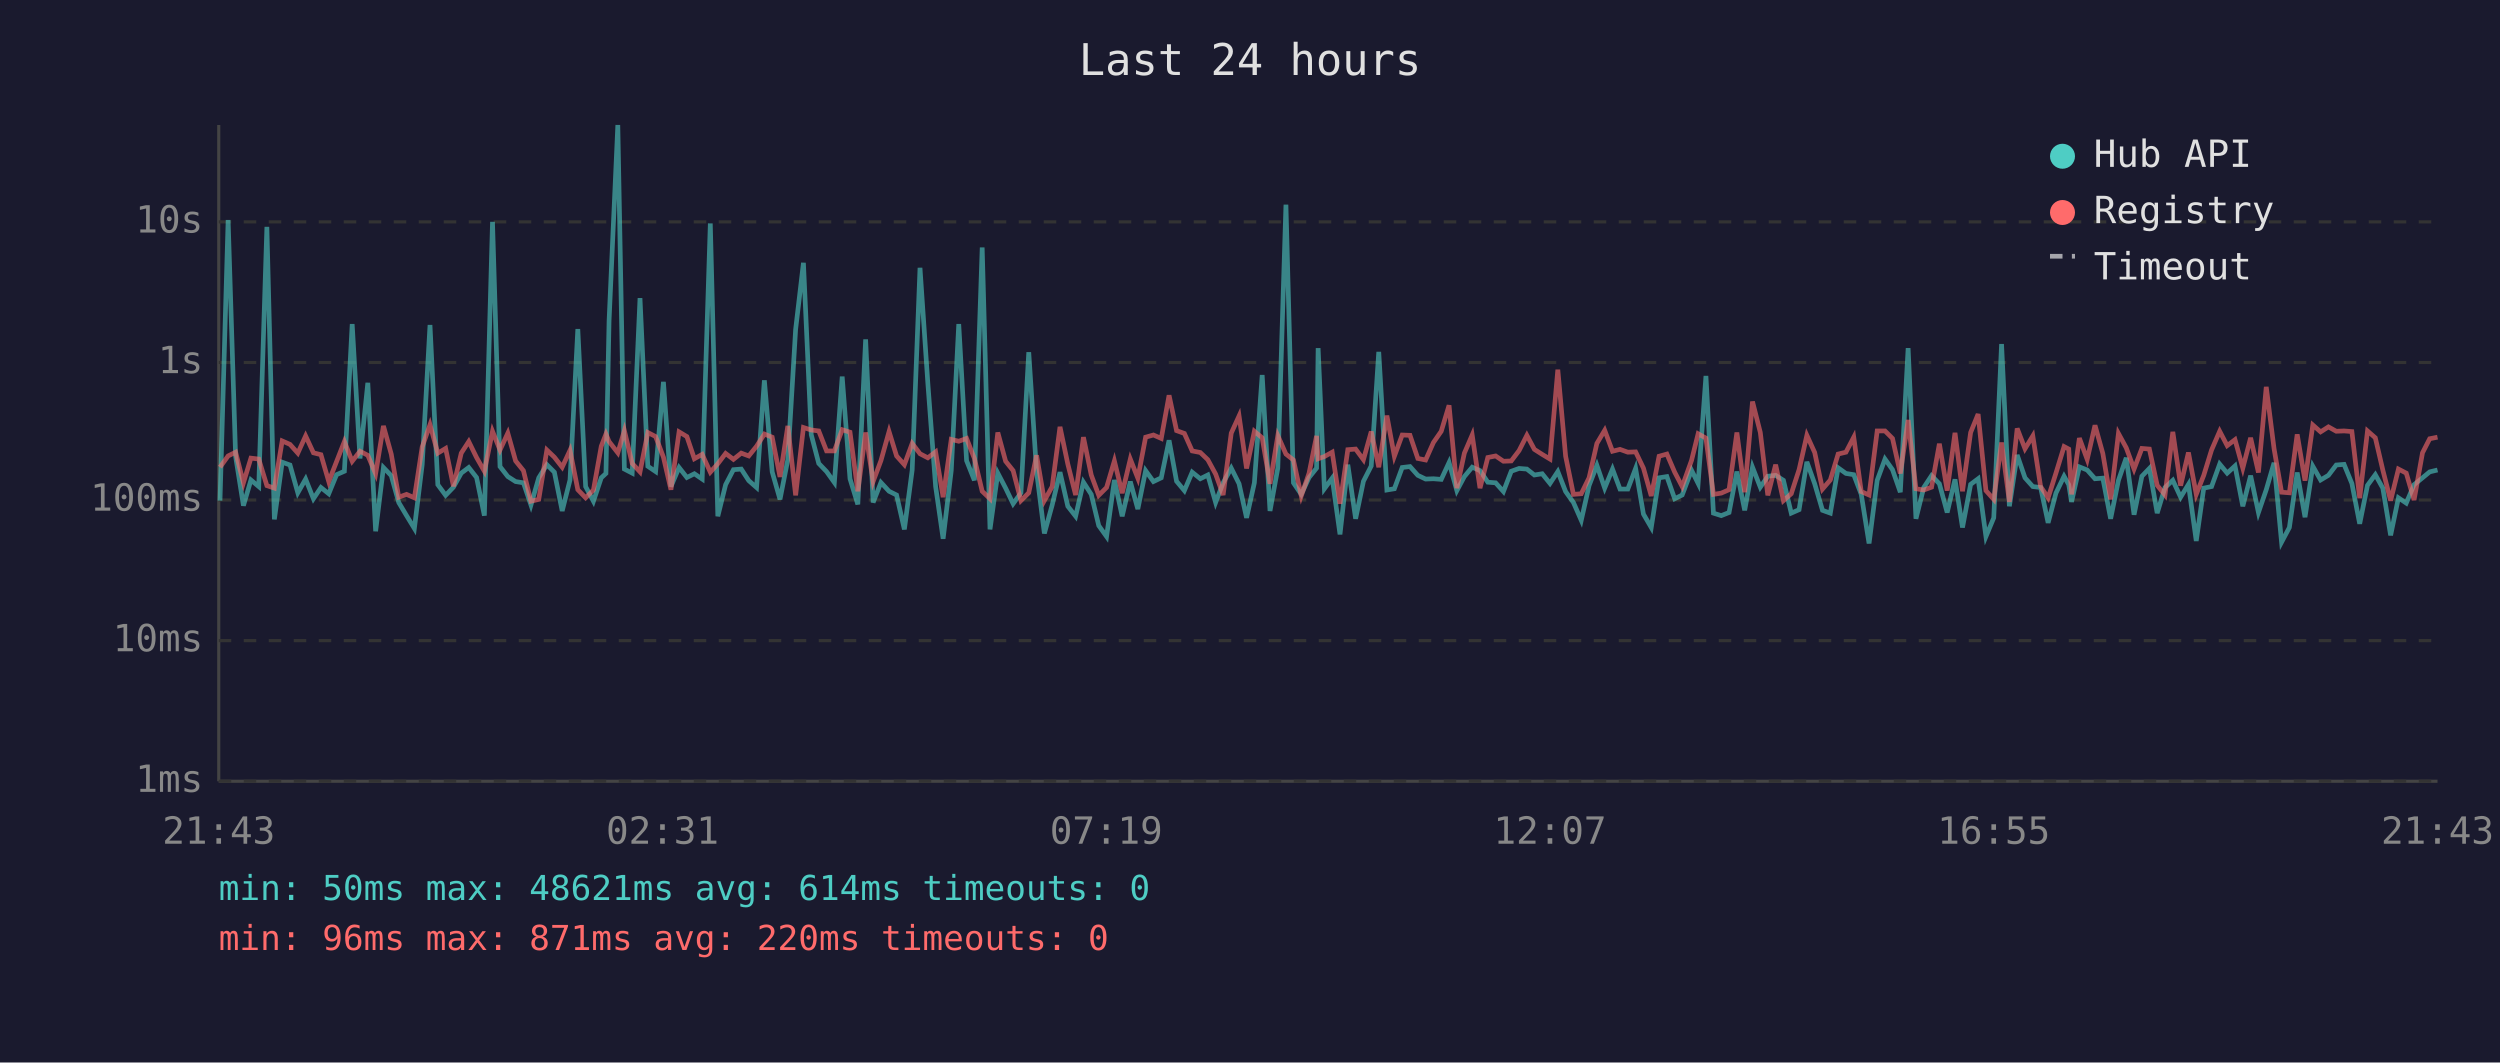
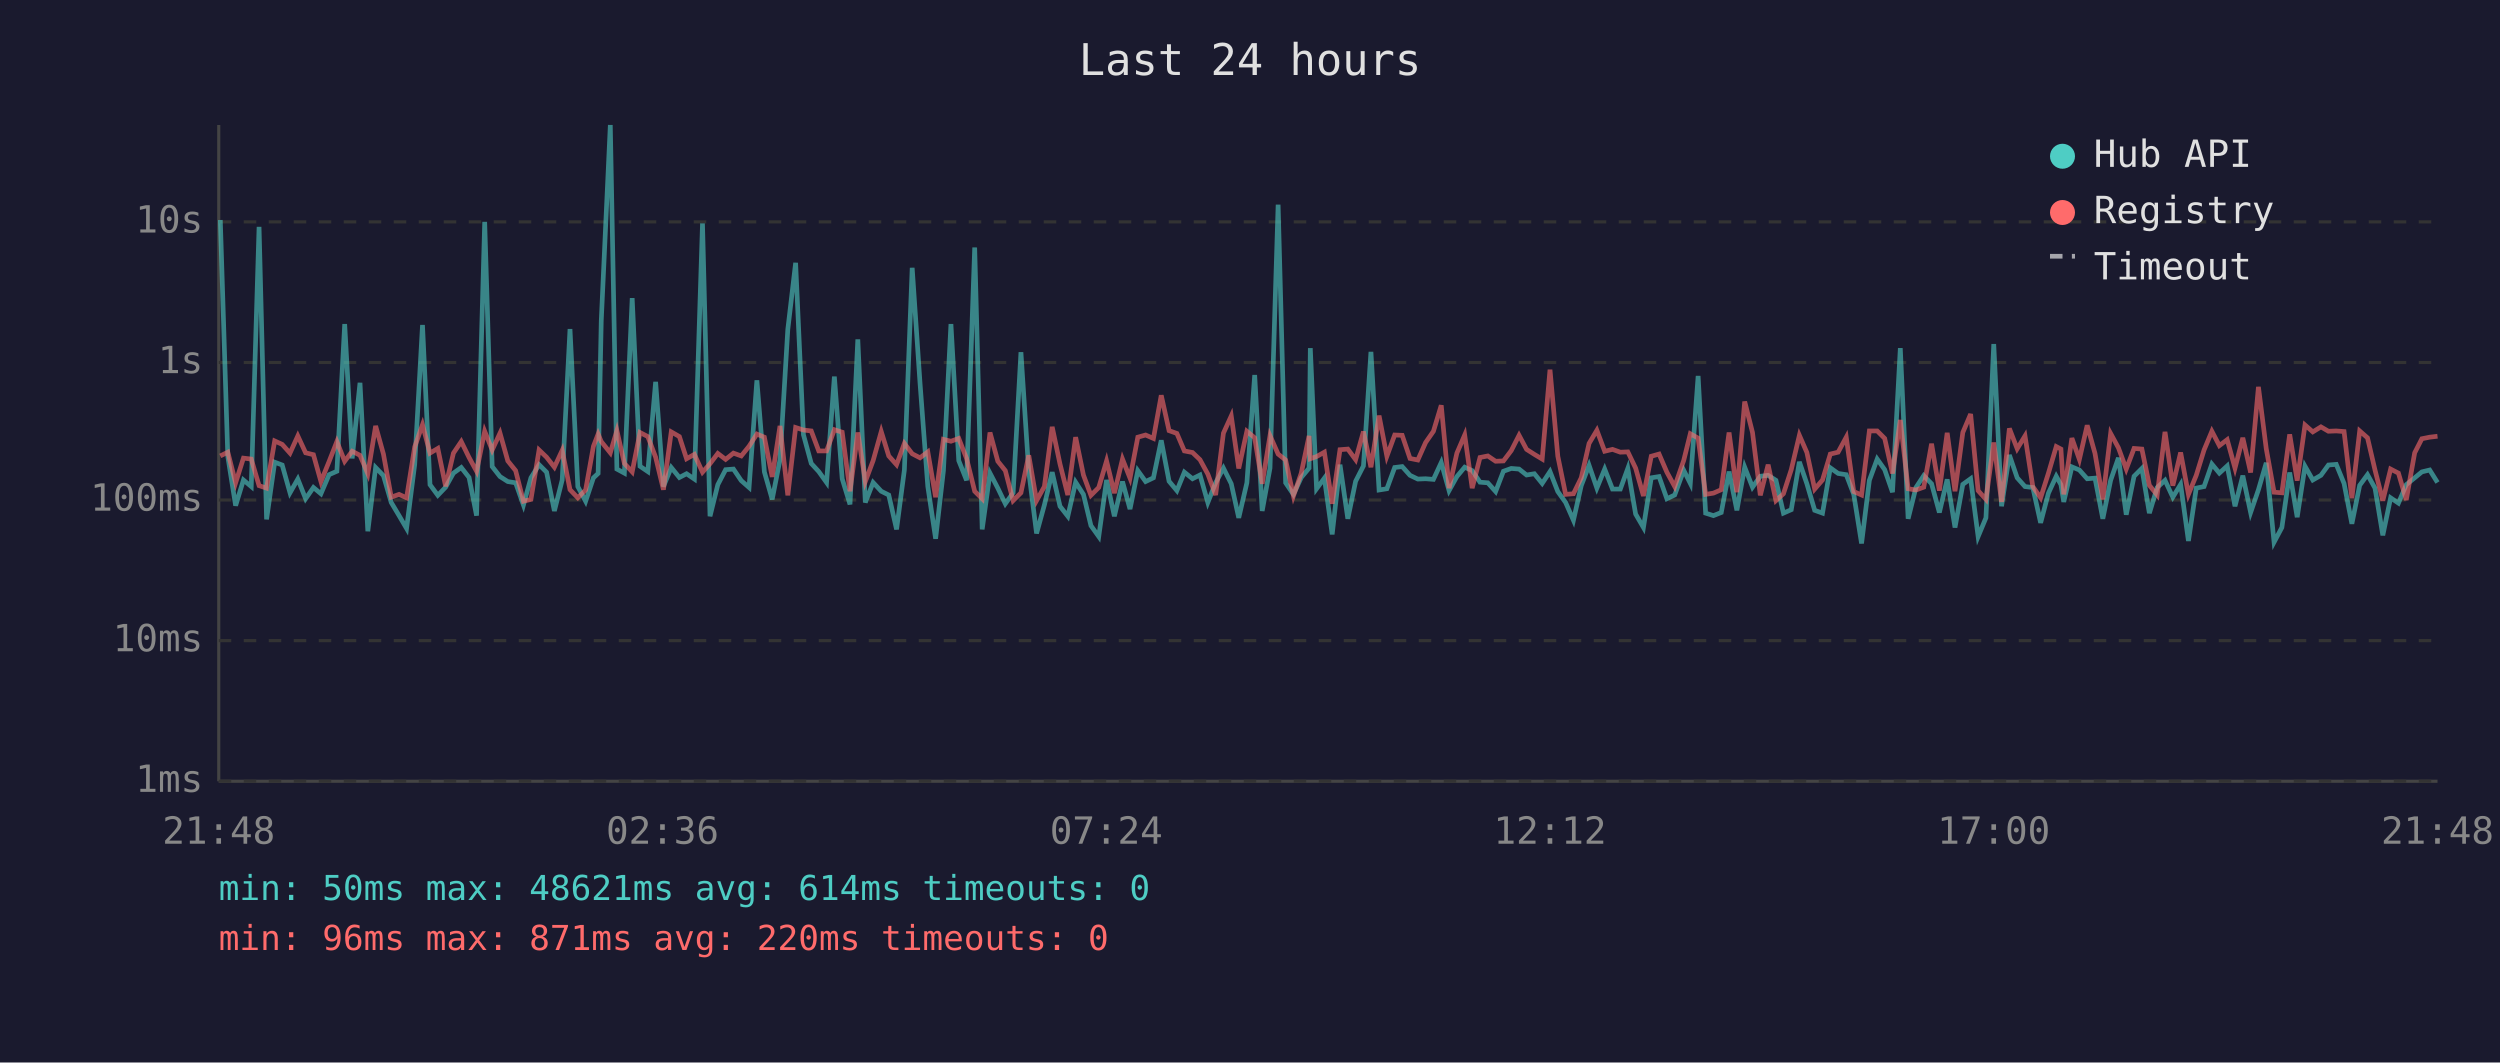
<svg xmlns="http://www.w3.org/2000/svg" viewBox="0 0 800 340" font-family="monospace" font-size="12">
  <rect width="800" height="340" fill="#1a1a2e" />
  <text x="400" y="24" fill="#e0e0e0" font-size="14" text-anchor="middle">Last 24 hours</text>
  <line x1="70" y1="40" x2="70" y2="250" stroke="#444" stroke-width="1" />
  <line x1="70" y1="250" x2="780" y2="250" stroke="#444" stroke-width="1" />
  <line x1="70" y1="250" x2="780" y2="250" stroke="#333" stroke-width="1" stroke-dasharray="4" />
  <text x="65" y="250" fill="#888" text-anchor="end" dominant-baseline="middle">1ms</text>
  <line x1="70" y1="205" x2="780" y2="205" stroke="#333" stroke-width="1" stroke-dasharray="4" />
  <text x="65" y="205" fill="#888" text-anchor="end" dominant-baseline="middle">10ms</text>
  <line x1="70" y1="160" x2="780" y2="160" stroke="#333" stroke-width="1" stroke-dasharray="4" />
  <text x="65" y="160" fill="#888" text-anchor="end" dominant-baseline="middle">100ms</text>
  <line x1="70" y1="116" x2="780" y2="116" stroke="#333" stroke-width="1" stroke-dasharray="4" />
  <text x="65" y="116" fill="#888" text-anchor="end" dominant-baseline="middle">1s</text>
  <line x1="70" y1="71" x2="780" y2="71" stroke="#333" stroke-width="1" stroke-dasharray="4" />
  <text x="65" y="71" fill="#888" text-anchor="end" dominant-baseline="middle">10s</text>
-   <text x="70" y="270" fill="#888" text-anchor="middle">21:43</text>
-   <text x="212" y="270" fill="#888" text-anchor="middle">02:31</text>
-   <text x="354" y="270" fill="#888" text-anchor="middle">07:19</text>
-   <text x="496" y="270" fill="#888" text-anchor="middle">12:07</text>
-   <text x="638" y="270" fill="#888" text-anchor="middle">16:55</text>
-   <text x="780" y="270" fill="#888" text-anchor="middle">21:43</text>
-   <polyline points="70.4,160.2 73.0,70.4 75.4,146.1 77.9,161.8 80.3,153.6 82.8,155.7 85.4,72.6 87.8,166.2 90.3,147.9 92.8,148.8 95.3,157.7 97.8,153.3 100.3,159.6 102.7,156.0 105.2,158.0 107.7,151.9 110.2,150.8 112.7,103.7 115.2,146.7 117.7,122.5 120.2,170.0 122.7,149.6 125.2,152.2 127.6,160.8 130.1,165.0 132.6,169.1 135.1,148.7 137.6,104.0 140.1,155.1 142.6,158.5 145.1,155.9 147.6,151.4 150.0,149.6 152.5,152.8 155.0,165.0 157.6,71.0 160.0,149.3 162.5,152.5 165.0,154.1 167.5,154.5 169.9,161.6 172.4,152.9 175.0,148.7 177.4,151.1 179.9,163.5 182.4,153.6 184.9,105.3 187.4,155.7 189.9,160.4 192.4,152.9 193.9,151.5 194.9,102.7 197.7,40.0 199.8,150.1 202.3,151.4 204.8,95.4 207.3,149.2 209.8,150.9 212.3,122.2 214.7,155.7 217.3,149.6 219.8,152.8 222.2,151.6 224.7,153.3 227.3,71.5 229.7,165.2 232.2,155.1 234.7,150.3 237.2,150.1 239.6,153.8 242.1,156.0 244.6,121.7 247.1,151.0 249.6,159.8 252.1,147.1 254.6,105.4 257.1,84.1 259.6,139.1 262.0,148.3 264.5,150.9 267.0,154.4 269.5,120.5 272.0,153.2 274.5,161.4 277.0,108.6 279.4,160.8 281.9,154.4 284.5,157.2 286.9,158.4 289.4,169.4 291.9,150.4 294.4,85.7 296.9,122.5 299.4,155.7 301.8,172.4 304.4,150.6 306.8,103.7 309.3,147.4 311.8,153.7 314.3,79.2 316.8,169.4 319.3,151.4 321.8,156.2 324.2,161.2 326.7,157.7 329.2,112.7 331.7,150.9 334.2,170.7 336.7,161.6 339.2,151.1 341.7,162.0 344.2,165.2 346.7,154.3 349.2,158.2 351.6,168.2 354.1,171.7 356.6,153.6 359.1,165.2 361.7,154.1 364.1,162.9 366.6,150.6 369.1,154.1 371.6,152.9 374.1,140.9 376.5,154.0 379.0,157.0 381.5,151.1 384.1,153.2 386.5,152.0 389.0,160.8 391.4,154.5 394.0,149.8 396.5,154.8 398.9,165.7 401.4,154.5 403.9,120.0 406.4,163.5 408.9,149.8 411.5,65.5 413.9,154.5 416.4,158.2 418.9,152.8 421.3,149.8 421.8,111.4 423.8,156.4 426.3,153.0 428.8,171.0 431.3,148.7 433.8,166.0 436.3,154.0 438.8,149.1 441.2,112.6 443.8,156.8 446.2,156.4 448.7,149.6 451.2,149.3 453.7,152.1 456.2,153.3 458.7,153.2 461.2,153.4 463.7,148.0 466.2,157.0 468.6,152.5 471.1,149.5 473.6,150.6 476.1,154.3 478.6,154.5 481.1,157.3 483.6,150.8 486.1,149.9 488.6,150.1 491.0,152.0 493.5,151.6 496.0,154.7 498.5,150.9 501.0,157.3 503.5,160.8 506.0,166.5 508.5,155.4 511.0,148.9 513.5,156.2 516.0,150.1 518.4,156.5 520.9,156.5 523.4,149.9 525.9,164.5 528.4,168.8 530.9,152.9 533.4,152.5 535.9,159.6 538.3,158.4 541.3,150.5 543.4,154.7 545.9,120.3 548.3,164.2 550.8,165.0 553.3,164.0 555.8,150.9 558.3,163.3 560.8,149.5 563.3,155.9 565.7,152.4 568.2,152.1 570.7,153.7 573.2,164.2 575.7,163.1 578.2,147.8 580.7,154.8 583.2,163.3 585.7,164.2 588.2,149.7 590.7,151.5 593.2,151.9 595.6,158.2 598.1,173.9 600.7,153.7 603.2,146.9 605.6,150.3 608.1,157.5 610.6,111.4 613.1,166.0 615.6,156.0 618.1,152.2 620.6,154.8 623.1,164.0 625.6,153.4 628.0,168.8 630.6,155.0 633.0,153.2 635.5,171.7 638.0,165.7 640.5,110.1 643.0,162.0 645.5,145.6 648.0,152.9 650.5,155.7 653.0,156.0 655.4,167.3 657.9,157.8 660.5,152.4 662.0,155.1 662.9,160.6 665.4,149.4 667.9,150.4 670.4,153.2 672.9,153.0 675.4,166.0 677.9,153.7 680.4,146.5 682.9,164.7 685.4,152.4 687.8,149.9 690.3,164.2 692.8,156.0 695.3,153.7 697.8,159.1 700.3,155.0 702.8,173.1 705.2,156.2 707.7,155.7 710.3,148.5 712.7,151.4 715.2,149.1 717.7,162.0 720.2,152.2 722.7,164.0 725.2,156.7 727.7,148.1 730.1,173.5 732.6,168.8 735.1,151.2 737.6,165.5 740.1,149.2 742.6,153.6 745.1,152.1 747.6,148.8 750.1,148.6 752.6,154.7 755.1,167.6 757.6,155.3 760.1,151.9 762.5,156.2 765.0,171.3 767.5,159.3 770.0,161.0 772.5,155.1 775.2,152.9 777.5,151.0 780.0,150.4" fill="none" stroke="#4ecdc4" stroke-width="1.5" opacity="0.6" />
-   <polyline points="70.4,149.5 73.0,145.9 75.4,144.7 77.9,154.5 80.3,146.6 82.8,146.9 85.4,155.4 87.8,156.2 90.3,141.1 92.8,142.2 95.3,145.0 97.8,139.5 100.3,144.9 102.7,145.5 105.2,154.1 107.7,147.7 110.2,141.3 112.7,147.6 115.2,144.4 117.7,145.7 120.2,151.6 122.7,136.3 125.2,145.3 127.6,159.1 130.1,158.2 132.6,159.3 135.1,143.0 137.6,135.9 140.1,145.0 142.6,143.5 145.1,155.6 147.6,145.0 150.0,141.3 152.5,146.4 155.0,150.8 157.6,138.0 160.0,144.0 162.5,138.6 165.0,147.5 167.5,150.6 169.9,160.4 172.4,159.8 175.0,144.0 177.4,146.3 179.9,149.5 182.4,144.1 184.9,156.7 187.4,159.3 189.9,156.8 192.4,142.8 193.9,138.9 194.9,141.3 197.7,144.9 199.8,137.8 202.3,148.3 204.8,151.0 207.3,138.4 209.8,139.7 212.3,146.3 214.7,156.7 217.3,138.2 219.8,139.7 222.2,146.8 224.7,145.4 227.3,151.1 229.7,148.4 232.2,145.1 234.7,147.0 237.2,145.0 239.6,145.9 242.1,142.8 244.6,138.9 247.1,139.9 249.6,152.6 252.1,136.3 254.6,158.5 257.1,136.8 259.6,137.6 262.0,137.9 264.5,144.3 267.0,144.3 269.5,137.5 272.0,138.3 274.5,157.2 277.0,138.4 279.4,154.1 281.9,147.4 284.5,138.1 286.9,145.9 289.4,148.7 291.9,141.9 294.4,145.2 296.9,146.5 299.4,144.6 301.8,159.1 304.4,140.6 306.8,141.2 309.3,140.3 311.8,146.7 314.3,157.2 316.8,159.6 319.3,138.4 321.8,147.6 324.2,150.6 326.7,160.2 329.2,157.7 331.7,145.7 334.2,160.2 336.7,155.7 339.2,136.6 341.7,148.5 344.2,158.4 346.7,139.9 349.2,152.0 351.6,158.5 354.1,156.0 356.6,147.5 359.1,157.8 361.7,146.9 364.1,153.0 366.6,139.9 369.1,139.2 371.6,140.3 374.1,126.5 376.5,137.8 379.0,138.7 381.5,144.3 384.1,144.8 386.5,147.1 389.0,151.7 391.4,158.4 394.0,138.6 396.5,133.1 398.9,149.9 401.4,138.0 403.9,140.1 406.4,154.8 408.9,139.4 411.5,145.3 413.9,147.2 416.4,158.7 418.9,151.4 421.3,139.5 421.8,146.8 423.8,146.1 426.3,144.7 428.8,161.2 431.3,143.9 433.8,143.7 436.3,147.1 438.8,138.1 441.2,149.5 443.8,133.0 446.2,146.0 448.7,139.2 451.2,139.3 453.7,146.7 456.2,147.2 458.7,141.6 461.2,138.0 463.7,129.7 466.2,156.2 468.6,145.0 471.1,139.2 473.6,156.2 476.1,146.4 478.6,145.9 481.1,147.6 483.6,147.5 486.1,144.2 488.6,139.3 491.0,143.8 493.5,145.4 496.0,146.9 498.5,118.3 501.0,146.0 503.5,158.2 506.0,158.0 508.5,152.9 511.0,141.9 513.5,137.7 516.0,144.4 518.4,143.8 520.9,144.7 523.4,144.6 525.9,149.8 528.4,158.7 530.9,146.0 533.4,145.3 535.9,151.1 538.3,155.7 541.3,147.3 543.4,138.8 545.9,140.2 548.3,158.2 550.8,157.8 553.3,156.7 555.8,138.4 558.3,157.5 560.8,128.5 563.3,138.4 565.7,158.5 568.2,148.7 570.7,160.2 573.2,158.0 575.7,150.3 578.2,139.3 580.7,144.8 583.2,156.5 585.7,153.6 588.2,145.3 590.7,144.7 593.2,139.9 595.6,157.3 598.1,158.4 600.7,137.9 603.2,137.9 605.6,140.3 608.1,151.5 610.6,134.4 613.1,156.4 615.6,156.8 618.1,155.9 620.6,142.0 623.1,157.0 625.6,138.5 628.0,157.2 630.6,138.4 633.0,132.5 635.5,157.0 638.0,159.8 640.5,141.6 643.0,160.6 645.5,137.1 648.0,143.6 650.5,139.5 653.0,155.7 655.4,159.3 657.9,151.4 660.5,142.9 662.0,143.7 662.9,158.2 665.4,140.2 667.9,147.0 670.4,136.1 672.9,145.1 675.4,159.8 677.9,138.7 680.4,143.3 682.9,150.1 685.4,143.5 687.8,143.7 690.3,155.3 692.8,158.4 695.3,138.2 697.8,155.4 700.3,144.8 702.8,158.2 705.2,152.1 707.7,144.0 710.3,138.0 712.7,142.6 715.2,140.7 717.7,149.8 720.2,140.1 722.7,151.2 725.2,123.8 727.7,143.6 730.1,157.5 732.6,157.7 735.1,139.0 737.6,153.8 740.1,136.0 742.6,138.2 745.1,136.6 747.6,138.0 750.1,137.9 752.6,138.1 755.1,159.4 757.6,137.9 760.1,140.1 762.5,150.4 765.0,160.2 767.5,150.1 770.0,151.4 772.5,160.0 775.2,144.9 777.5,140.4 780.0,139.9" fill="none" stroke="#ff6b6b" stroke-width="1.5" opacity="0.6" />
+   <text x="70" y="270" fill="#888" text-anchor="middle">21:48</text>
+   <text x="212" y="270" fill="#888" text-anchor="middle">02:36</text>
+   <text x="354" y="270" fill="#888" text-anchor="middle">07:24</text>
+   <text x="496" y="270" fill="#888" text-anchor="middle">12:12</text>
+   <text x="638" y="270" fill="#888" text-anchor="middle">17:00</text>
+   <text x="780" y="270" fill="#888" text-anchor="middle">21:48</text>
+   <polyline points="70.5,70.4 72.9,146.1 75.4,161.8 77.9,153.6 80.4,155.7 82.9,72.6 85.3,166.2 87.9,147.9 90.3,148.8 92.8,157.7 95.3,153.3 97.8,159.6 100.3,156.0 102.7,158.0 105.3,151.9 107.8,150.8 110.3,103.7 112.7,146.7 115.2,122.5 117.7,170.0 120.2,149.6 122.7,152.2 125.2,160.8 127.7,165.0 130.1,169.1 132.7,148.7 135.2,104.0 137.6,155.1 140.1,158.5 142.6,155.9 145.1,151.4 147.6,149.6 150.1,152.8 152.5,165.0 155.1,71.0 157.5,149.3 160.0,152.5 162.5,154.1 165.0,154.5 167.5,161.6 169.9,152.9 172.5,148.7 174.9,151.1 177.4,163.5 179.9,153.6 182.4,105.3 184.9,155.7 187.4,160.4 189.9,152.9 191.4,151.5 192.4,102.7 195.3,40.0 197.4,150.1 199.8,151.4 202.3,95.4 204.8,149.2 207.3,150.9 209.8,122.2 212.3,155.7 214.8,149.6 217.4,152.8 219.7,151.6 222.2,153.3 224.8,71.5 227.2,165.2 229.7,155.1 232.2,150.3 234.7,150.1 237.2,153.8 239.7,156.0 242.2,121.7 244.6,151.0 247.1,159.8 249.6,147.1 252.1,105.4 254.6,84.1 257.1,139.1 259.6,148.3 262.0,150.9 264.5,154.4 267.0,120.5 269.5,153.2 272.0,161.4 274.5,108.6 276.9,160.8 279.4,154.4 282.0,157.2 284.4,158.4 286.9,169.4 289.4,150.4 291.9,85.7 294.4,122.5 296.9,155.7 299.4,172.4 301.9,150.6 304.3,103.7 306.8,147.4 309.3,153.7 311.9,79.2 314.3,169.4 316.8,151.4 319.3,156.2 321.7,161.2 324.2,157.7 326.7,112.7 329.2,150.9 331.7,170.7 334.2,161.6 336.7,151.1 339.2,162.0 341.7,165.2 344.2,154.3 346.7,158.2 349.1,168.2 351.6,171.7 354.1,153.6 356.6,165.2 359.2,154.1 361.6,162.9 364.1,150.6 366.6,154.1 369.1,152.9 371.6,140.9 374.1,154.0 376.6,157.0 379.0,151.1 381.6,153.2 384.0,152.0 386.5,160.8 389.0,154.5 391.5,149.8 394.0,154.8 396.4,165.7 399.0,154.5 401.5,120.0 403.9,163.5 406.4,149.8 409.0,65.5 411.4,154.5 413.9,158.2 416.4,152.8 418.9,149.8 419.3,111.4 421.3,156.4 423.8,153.0 426.3,171.0 428.8,148.7 431.3,166.0 433.8,154.0 436.3,149.1 438.7,112.6 441.3,156.8 443.8,156.4 446.3,149.6 448.7,149.3 451.2,152.1 453.7,153.3 456.2,153.2 458.7,153.4 461.2,148.0 463.7,157.0 466.2,152.5 468.7,149.5 471.1,150.6 473.6,154.3 476.1,154.5 478.6,157.3 481.1,150.8 483.6,149.9 486.1,150.1 488.5,152.0 491.0,151.6 493.5,154.7 496.0,150.9 498.5,157.3 501.0,160.8 503.5,166.5 506.0,155.4 508.5,148.9 511.0,156.2 513.5,150.1 516.0,156.5 518.5,156.5 520.9,149.9 523.4,164.5 525.9,168.8 528.4,152.9 530.9,152.5 533.4,159.6 535.9,158.4 538.8,150.5 540.9,154.7 543.4,120.3 545.8,164.2 548.3,165.0 550.8,164.0 553.3,150.9 555.8,163.3 558.3,149.5 560.8,155.9 563.3,152.4 565.8,152.1 568.3,153.7 570.7,164.2 573.2,163.1 575.8,147.8 578.2,154.8 580.7,163.3 583.2,164.2 585.7,149.7 588.2,151.5 590.8,151.9 593.2,158.2 595.7,173.9 598.2,153.7 600.7,146.9 603.1,150.3 605.6,157.5 608.1,111.4 610.6,166.0 613.1,156.0 615.6,152.2 618.1,154.8 620.6,164.0 623.1,153.4 625.6,168.8 628.1,155.0 630.6,153.2 633.0,171.7 635.5,165.7 638.0,110.1 640.5,162.0 643.0,145.6 645.5,152.9 648.0,155.7 650.5,156.0 653.0,167.3 655.5,157.8 658.0,152.4 659.5,155.1 660.4,160.6 663.0,149.4 665.4,150.4 667.9,153.2 670.4,153.0 672.9,166.0 675.4,153.7 677.9,146.5 680.4,164.7 682.9,152.4 685.4,149.9 687.8,164.2 690.3,156.0 692.8,153.7 695.3,159.1 697.8,155.0 700.3,173.1 702.8,156.2 705.3,155.7 707.8,148.5 710.2,151.4 712.7,149.1 715.2,162.0 717.7,152.2 720.2,164.0 722.7,156.7 725.2,148.1 727.7,173.5 730.2,168.8 732.7,151.2 735.1,165.5 737.6,149.2 740.1,153.6 742.7,152.1 745.1,148.8 747.6,148.6 750.1,154.7 752.6,167.6 755.1,155.3 757.6,151.9 760.0,156.2 762.5,171.3 765.0,159.3 767.5,161.0 770.0,155.1 772.7,152.9 775.0,151.0 777.5,150.4 780.0,154.4" fill="none" stroke="#4ecdc4" stroke-width="1.5" opacity="0.6" />
+   <polyline points="70.5,145.9 72.9,144.7 75.4,154.5 77.9,146.6 80.4,146.9 82.9,155.4 85.3,156.2 87.9,141.1 90.3,142.2 92.8,145.0 95.3,139.5 97.8,144.9 100.3,145.5 102.7,154.1 105.3,147.7 107.8,141.3 110.3,147.6 112.7,144.4 115.2,145.7 117.7,151.6 120.2,136.3 122.7,145.3 125.2,159.1 127.7,158.2 130.1,159.3 132.7,143.0 135.2,135.9 137.6,145.0 140.1,143.5 142.6,155.6 145.1,145.0 147.6,141.3 150.1,146.4 152.5,150.8 155.1,138.0 157.5,144.0 160.0,138.6 162.5,147.5 165.0,150.6 167.5,160.4 169.9,159.8 172.5,144.0 174.9,146.3 177.4,149.5 179.9,144.1 182.4,156.7 184.9,159.3 187.4,156.8 189.9,142.8 191.4,138.9 192.4,141.3 195.3,144.9 197.4,137.8 199.8,148.3 202.3,151.0 204.8,138.4 207.3,139.7 209.8,146.3 212.3,156.7 214.8,138.2 217.4,139.7 219.7,146.8 222.2,145.4 224.8,151.1 227.2,148.4 229.7,145.1 232.2,147.0 234.7,145.0 237.2,145.9 239.7,142.8 242.2,138.9 244.6,139.9 247.1,152.6 249.6,136.3 252.1,158.5 254.6,136.8 257.1,137.6 259.6,137.9 262.0,144.3 264.5,144.3 267.0,137.5 269.5,138.3 272.0,157.2 274.5,138.4 276.9,154.1 279.4,147.4 282.0,138.1 284.4,145.9 286.9,148.7 289.4,141.9 291.9,145.2 294.4,146.5 296.9,144.6 299.4,159.1 301.9,140.6 304.3,141.2 306.8,140.3 309.3,146.7 311.9,157.2 314.3,159.6 316.8,138.4 319.3,147.6 321.7,150.6 324.2,160.2 326.7,157.7 329.2,145.7 331.7,160.2 334.2,155.7 336.7,136.6 339.2,148.5 341.7,158.4 344.2,139.9 346.7,152.0 349.1,158.5 351.6,156.0 354.1,147.5 356.6,157.8 359.2,146.9 361.6,153.0 364.1,139.9 366.6,139.2 369.1,140.3 371.6,126.5 374.1,137.8 376.6,138.7 379.0,144.3 381.6,144.8 384.0,147.1 386.5,151.7 389.0,158.4 391.5,138.6 394.0,133.1 396.4,149.9 399.0,138.0 401.5,140.1 403.9,154.8 406.4,139.4 409.0,145.3 411.4,147.2 413.9,158.7 416.4,151.4 418.9,139.5 419.3,146.8 421.3,146.1 423.8,144.7 426.3,161.2 428.8,143.9 431.3,143.7 433.8,147.1 436.3,138.1 438.7,149.5 441.3,133.0 443.8,146.0 446.3,139.2 448.7,139.3 451.2,146.7 453.7,147.2 456.2,141.6 458.7,138.0 461.2,129.7 463.7,156.2 466.2,145.0 468.7,139.2 471.1,156.2 473.6,146.4 476.1,145.9 478.6,147.6 481.1,147.5 483.6,144.2 486.1,139.3 488.5,143.8 491.0,145.4 493.5,146.9 496.0,118.3 498.5,146.0 501.0,158.2 503.5,158.0 506.0,152.9 508.5,141.9 511.0,137.7 513.5,144.4 516.0,143.8 518.5,144.7 520.9,144.6 523.4,149.8 525.9,158.7 528.4,146.0 530.9,145.3 533.4,151.1 535.9,155.7 538.8,147.3 540.9,138.8 543.4,140.2 545.8,158.2 548.3,157.8 550.8,156.7 553.3,138.4 555.8,157.5 558.3,128.5 560.8,138.4 563.3,158.5 565.8,148.7 568.3,160.2 570.7,158.0 573.2,150.3 575.8,139.3 578.2,144.8 580.7,156.5 583.2,153.6 585.7,145.3 588.2,144.7 590.8,139.9 593.2,157.3 595.7,158.4 598.2,137.9 600.7,137.9 603.1,140.3 605.6,151.5 608.1,134.4 610.6,156.4 613.1,156.8 615.6,155.9 618.1,142.0 620.6,157.0 623.1,138.5 625.6,157.2 628.1,138.4 630.6,132.5 633.0,157.0 635.5,159.8 638.0,141.6 640.5,160.6 643.0,137.1 645.5,143.6 648.0,139.5 650.5,155.7 653.0,159.3 655.5,151.4 658.0,142.9 659.5,143.7 660.4,158.2 663.0,140.2 665.4,147.0 667.9,136.1 670.4,145.1 672.9,159.8 675.4,138.7 677.9,143.3 680.4,150.1 682.9,143.5 685.4,143.7 687.8,155.3 690.3,158.4 692.8,138.2 695.3,155.4 697.8,144.8 700.3,158.2 702.8,152.1 705.3,144.0 707.8,138.0 710.2,142.6 712.7,140.7 715.2,149.8 717.7,140.1 720.2,151.2 722.7,123.8 725.2,143.6 727.7,157.5 730.2,157.7 732.7,139.0 735.1,153.8 737.6,136.0 740.1,138.2 742.7,136.6 745.1,138.0 747.6,137.9 750.1,138.1 752.6,159.4 755.1,137.9 757.6,140.1 760.0,150.4 762.5,160.2 765.0,150.1 767.5,151.4 770.0,160.0 772.7,144.9 775.0,140.4 777.5,139.9 780.0,139.6" fill="none" stroke="#ff6b6b" stroke-width="1.5" opacity="0.6" />
  <circle cx="660" cy="50" r="4" fill="#4ecdc4" />
  <text x="670" y="50" fill="#e0e0e0" dominant-baseline="middle">Hub API</text>
  <circle cx="660" cy="68" r="4" fill="#ff6b6b" />
  <text x="670" y="68" fill="#e0e0e0" dominant-baseline="middle">Registry</text>
  <line x1="656" y1="82" x2="664" y2="82" stroke="#e0e0e0" stroke-width="1.5" stroke-dasharray="4,3" opacity="0.7" />
  <text x="670" y="86" fill="#e0e0e0" dominant-baseline="middle">Timeout</text>
  <text x="70" y="288" fill="#4ecdc4" font-size="11">min: 50ms  max: 48621ms  avg: 614ms  timeouts: 0</text>
  <text x="70" y="304" fill="#ff6b6b" font-size="11">min: 96ms  max: 871ms  avg: 220ms  timeouts: 0</text>
</svg>
